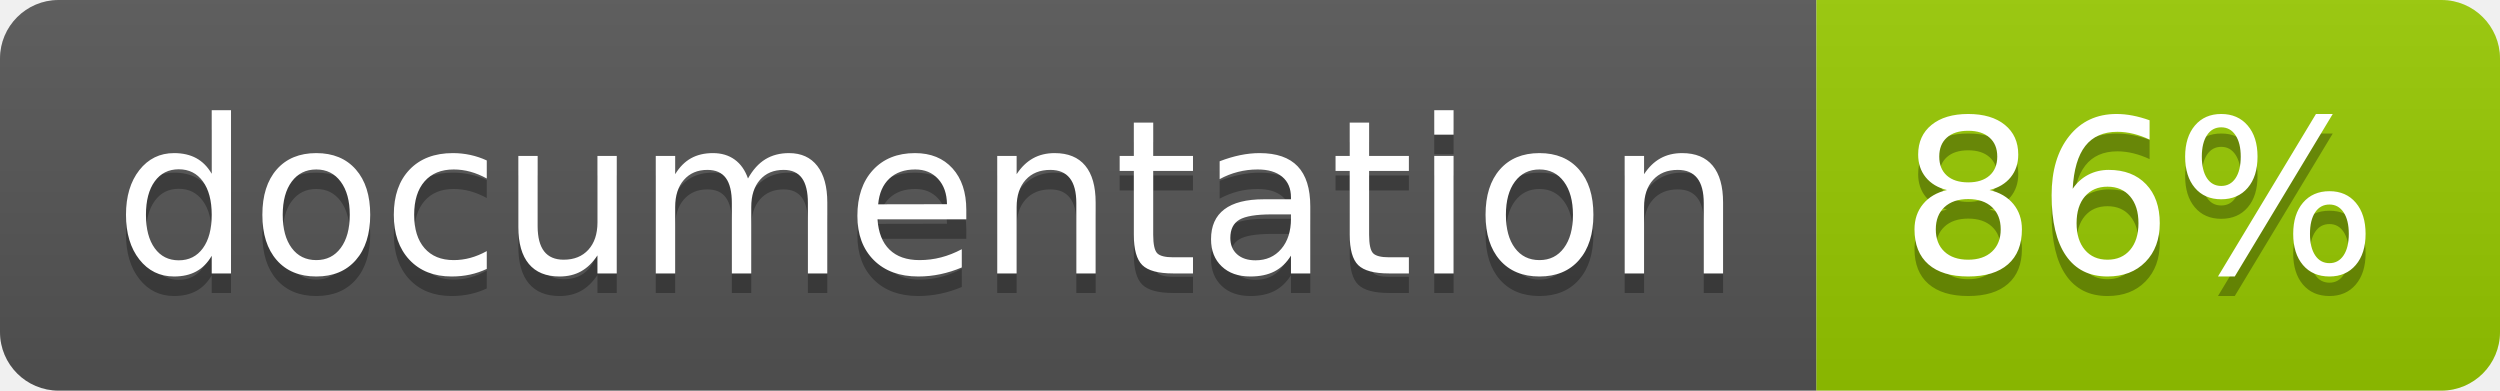
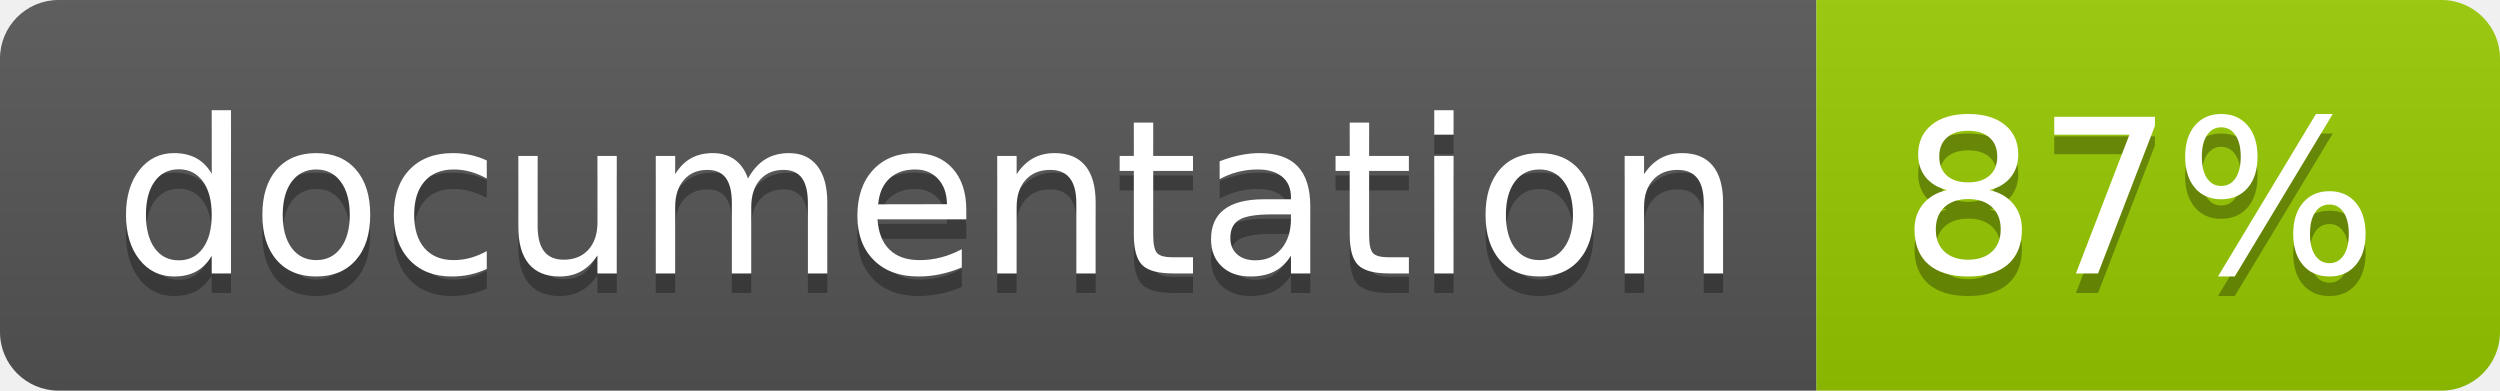
<svg xmlns="http://www.w3.org/2000/svg" width="128" height="20">
  <linearGradient id="b" x2="0" y2="100%">
    <stop offset="0" stop-color="#bbb" stop-opacity=".1" />
    <stop offset="1" stop-opacity=".1" />
  </linearGradient>
  <clipPath id="a">
    <rect width="128" height="20" rx="3" fill="#fff" />
  </clipPath>
  <g clip-path="url(#a)">
    <path fill="#555" d="M0 0h93v20H0z" />
    <path fill="#97CA00" d="M93 0h35v20H93z" />
    <path fill="url(#b)" d="M0 0h128v20H0z" />
  </g>
  <g fill="#fff" text-anchor="middle" font-family="DejaVu Sans,Verdana,Geneva,sans-serif" font-size="110">
    <text x="475" y="150" fill="#010101" fill-opacity=".3" transform="scale(.1)" textLength="830">
      documentation
    </text>
    <text x="475" y="140" transform="scale(.1)" textLength="830">
      documentation
    </text>
    <text x="1095" y="150" fill="#010101" fill-opacity=".3" transform="scale(.1)" textLength="250">
-       86%
+       87%
    </text>
    <text x="1095" y="140" transform="scale(.1)" textLength="250">
-       86%
+       87%
    </text>
  </g>
</svg>
